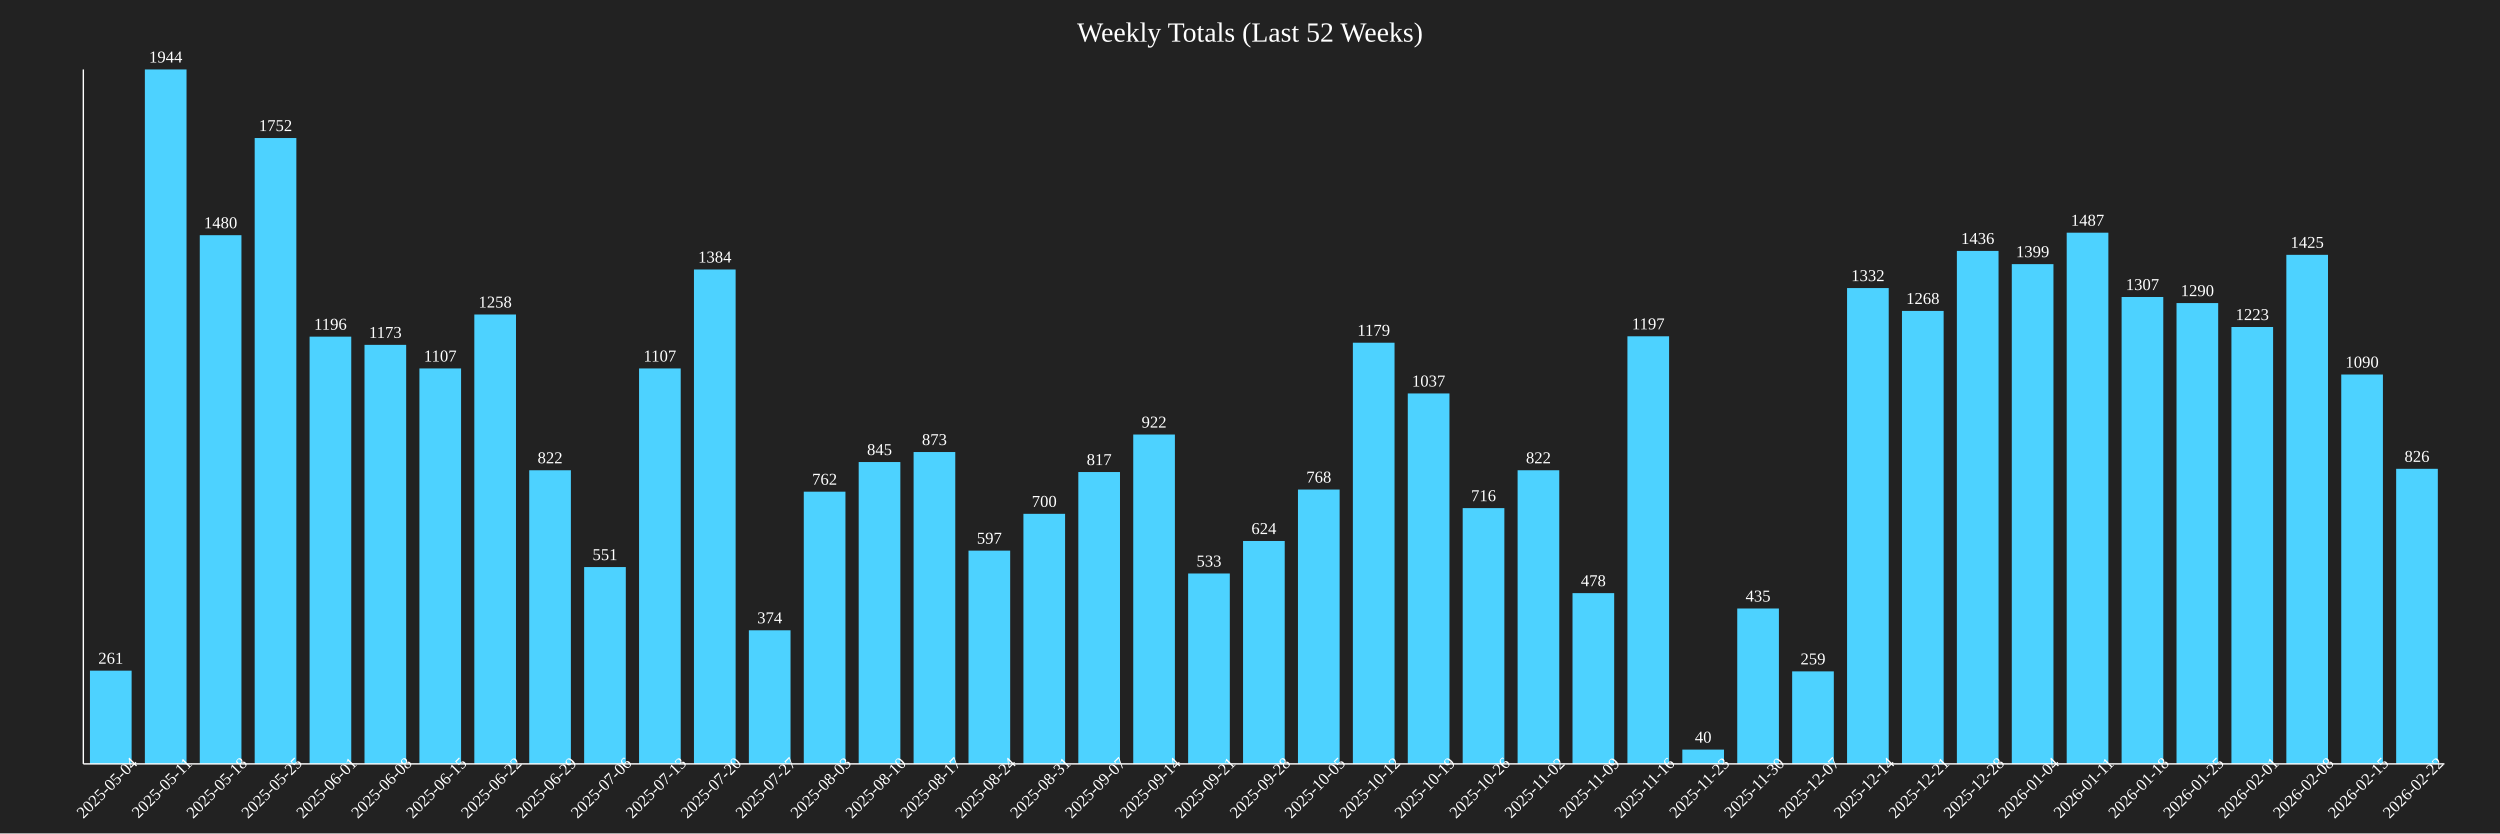
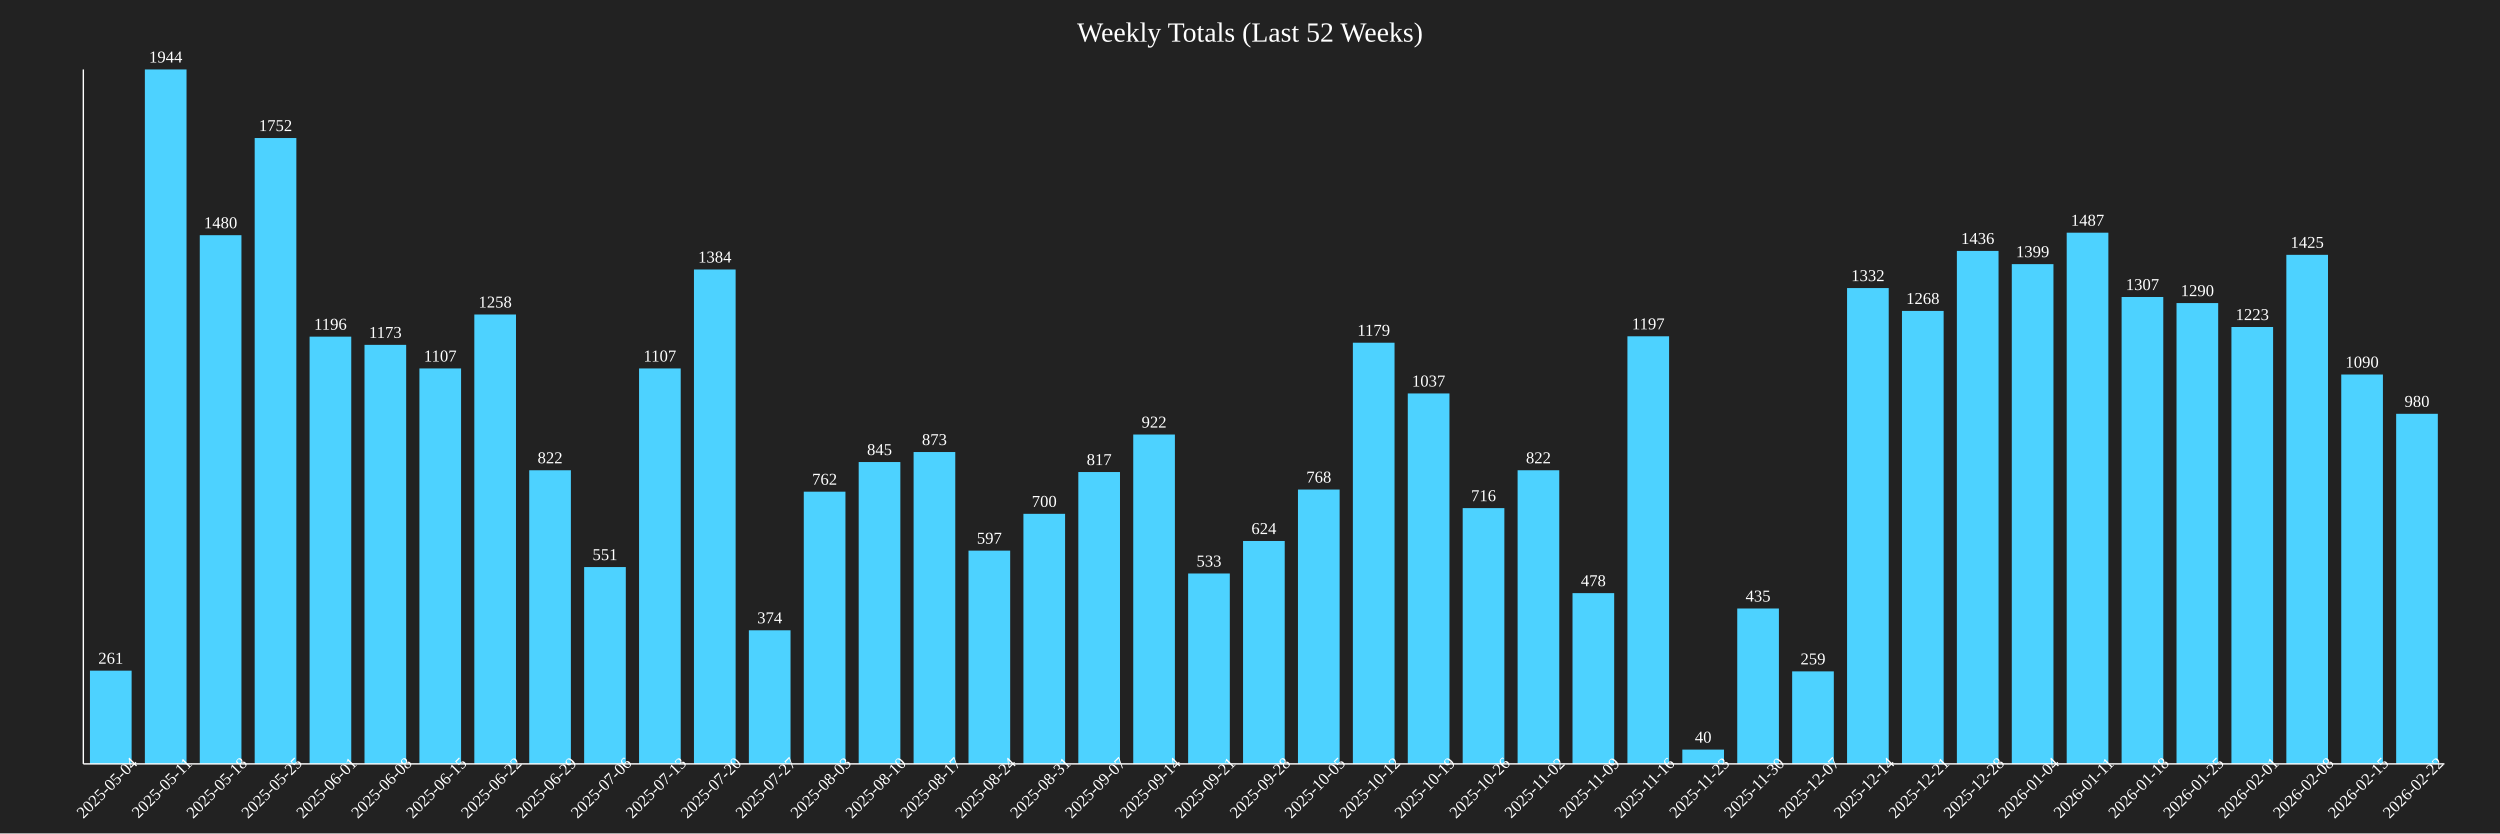
<svg xmlns="http://www.w3.org/2000/svg" baseProfile="full" height="600" version="1.1" width="1800">
  <defs />
  <rect fill="#222222" height="100%" width="100%" x="0" y="0" />
  <text fill="white" font-size="20" text-anchor="middle" x="900.0" y="30">Weekly Totals (Last 52 Weeks)</text>
  <rect fill="#4DD2FF" height="67.13" width="30" x="64.767" y="482.87" />
  <text fill="white" font-size="12" text-anchor="middle" x="79.767" y="477.87">261</text>
  <text fill="white" font-size="12" text-anchor="middle" transform="rotate(-45,79.76744,570)" x="79.767" y="570">2025-05-04</text>
  <rect fill="#4DD2FF" height="500.0" width="30" x="104.302" y="50.0" />
  <text fill="white" font-size="12" text-anchor="middle" x="119.302" y="45.0">1944</text>
  <text fill="white" font-size="12" text-anchor="middle" transform="rotate(-45,119.3023,570)" x="119.302" y="570">2025-05-11</text>
  <rect fill="#4DD2FF" height="380.658" width="30" x="143.837" y="169.342" />
  <text fill="white" font-size="12" text-anchor="middle" x="158.837" y="164.342">1480</text>
  <text fill="white" font-size="12" text-anchor="middle" transform="rotate(-45,158.8372,570)" x="158.837" y="570">2025-05-18</text>
  <rect fill="#4DD2FF" height="450.617" width="30" x="183.372" y="99.383" />
  <text fill="white" font-size="12" text-anchor="middle" x="198.372" y="94.383">1752</text>
  <text fill="white" font-size="12" text-anchor="middle" transform="rotate(-45,198.3721,570)" x="198.372" y="570">2025-05-25</text>
  <rect fill="#4DD2FF" height="307.613" width="30" x="222.907" y="242.387" />
  <text fill="white" font-size="12" text-anchor="middle" x="237.907" y="237.387">1196</text>
  <text fill="white" font-size="12" text-anchor="middle" transform="rotate(-45,237.907,570)" x="237.907" y="570">2025-06-01</text>
  <rect fill="#4DD2FF" height="301.698" width="30" x="262.442" y="248.302" />
  <text fill="white" font-size="12" text-anchor="middle" x="277.442" y="243.302">1173</text>
  <text fill="white" font-size="12" text-anchor="middle" transform="rotate(-45,277.4419,570)" x="277.442" y="570">2025-06-08</text>
  <rect fill="#4DD2FF" height="284.722" width="30" x="301.977" y="265.278" />
  <text fill="white" font-size="12" text-anchor="middle" x="316.977" y="260.278">1107</text>
  <text fill="white" font-size="12" text-anchor="middle" transform="rotate(-45,316.9767,570)" x="316.977" y="570">2025-06-15</text>
  <rect fill="#4DD2FF" height="323.56" width="30" x="341.512" y="226.44" />
  <text fill="white" font-size="12" text-anchor="middle" x="356.512" y="221.44">1258</text>
  <text fill="white" font-size="12" text-anchor="middle" transform="rotate(-45,356.5116,570)" x="356.512" y="570">2025-06-22</text>
  <rect fill="#4DD2FF" height="211.42" width="30" x="381.047" y="338.58" />
  <text fill="white" font-size="12" text-anchor="middle" x="396.047" y="333.58">822</text>
  <text fill="white" font-size="12" text-anchor="middle" transform="rotate(-45,396.0465,570)" x="396.047" y="570">2025-06-29</text>
  <rect fill="#4DD2FF" height="141.718" width="30" x="420.581" y="408.282" />
  <text fill="white" font-size="12" text-anchor="middle" x="435.581" y="403.282">551</text>
  <text fill="white" font-size="12" text-anchor="middle" transform="rotate(-45,435.5814,570)" x="435.581" y="570">2025-07-06</text>
  <rect fill="#4DD2FF" height="284.722" width="30" x="460.116" y="265.278" />
  <text fill="white" font-size="12" text-anchor="middle" x="475.116" y="260.278">1107</text>
  <text fill="white" font-size="12" text-anchor="middle" transform="rotate(-45,475.1163,570)" x="475.116" y="570">2025-07-13</text>
  <rect fill="#4DD2FF" height="355.967" width="30" x="499.651" y="194.033" />
  <text fill="white" font-size="12" text-anchor="middle" x="514.651" y="189.033">1384</text>
  <text fill="white" font-size="12" text-anchor="middle" transform="rotate(-45,514.6512,570)" x="514.651" y="570">2025-07-20</text>
  <rect fill="#4DD2FF" height="96.193" width="30" x="539.186" y="453.807" />
  <text fill="white" font-size="12" text-anchor="middle" x="554.186" y="448.807">374</text>
  <text fill="white" font-size="12" text-anchor="middle" transform="rotate(-45,554.186,570)" x="554.186" y="570">2025-07-27</text>
  <rect fill="#4DD2FF" height="195.988" width="30" x="578.721" y="354.012" />
  <text fill="white" font-size="12" text-anchor="middle" x="593.721" y="349.012">762</text>
  <text fill="white" font-size="12" text-anchor="middle" transform="rotate(-45,593.7209,570)" x="593.721" y="570">2025-08-03</text>
  <rect fill="#4DD2FF" height="217.335" width="30" x="618.256" y="332.665" />
  <text fill="white" font-size="12" text-anchor="middle" x="633.256" y="327.665">845</text>
  <text fill="white" font-size="12" text-anchor="middle" transform="rotate(-45,633.2558,570)" x="633.256" y="570">2025-08-10</text>
  <rect fill="#4DD2FF" height="224.537" width="30" x="657.791" y="325.463" />
  <text fill="white" font-size="12" text-anchor="middle" x="672.791" y="320.463">873</text>
  <text fill="white" font-size="12" text-anchor="middle" transform="rotate(-45,672.7907,570)" x="672.791" y="570">2025-08-17</text>
  <rect fill="#4DD2FF" height="153.549" width="30" x="697.326" y="396.451" />
  <text fill="white" font-size="12" text-anchor="middle" x="712.326" y="391.451">597</text>
  <text fill="white" font-size="12" text-anchor="middle" transform="rotate(-45,712.3256,570)" x="712.326" y="570">2025-08-24</text>
  <rect fill="#4DD2FF" height="180.041" width="30" x="736.86" y="369.959" />
  <text fill="white" font-size="12" text-anchor="middle" x="751.86" y="364.959">700</text>
  <text fill="white" font-size="12" text-anchor="middle" transform="rotate(-45,751.8605,570)" x="751.86" y="570">2025-08-31</text>
  <rect fill="#4DD2FF" height="210.134" width="30" x="776.395" y="339.866" />
  <text fill="white" font-size="12" text-anchor="middle" x="791.395" y="334.866">817</text>
  <text fill="white" font-size="12" text-anchor="middle" transform="rotate(-45,791.3953,570)" x="791.395" y="570">2025-09-07</text>
  <rect fill="#4DD2FF" height="237.14" width="30" x="815.93" y="312.86" />
  <text fill="white" font-size="12" text-anchor="middle" x="830.93" y="307.86">922</text>
  <text fill="white" font-size="12" text-anchor="middle" transform="rotate(-45,830.9302,570)" x="830.93" y="570">2025-09-14</text>
  <rect fill="#4DD2FF" height="137.088" width="30" x="855.465" y="412.912" />
  <text fill="white" font-size="12" text-anchor="middle" x="870.465" y="407.912">533</text>
  <text fill="white" font-size="12" text-anchor="middle" transform="rotate(-45,870.4651,570)" x="870.465" y="570">2025-09-21</text>
  <rect fill="#4DD2FF" height="160.494" width="30" x="895.0" y="389.506" />
  <text fill="white" font-size="12" text-anchor="middle" x="910.0" y="384.506">624</text>
  <text fill="white" font-size="12" text-anchor="middle" transform="rotate(-45,910.0,570)" x="910.0" y="570">2025-09-28</text>
  <rect fill="#4DD2FF" height="197.531" width="30" x="934.535" y="352.469" />
  <text fill="white" font-size="12" text-anchor="middle" x="949.535" y="347.469">768</text>
  <text fill="white" font-size="12" text-anchor="middle" transform="rotate(-45,949.5349,570)" x="949.535" y="570">2025-10-05</text>
  <rect fill="#4DD2FF" height="303.241" width="30" x="974.07" y="246.759" />
  <text fill="white" font-size="12" text-anchor="middle" x="989.07" y="241.759">1179</text>
  <text fill="white" font-size="12" text-anchor="middle" transform="rotate(-45,989.0698,570)" x="989.07" y="570">2025-10-12</text>
  <rect fill="#4DD2FF" height="266.718" width="30" x="1013.605" y="283.282" />
  <text fill="white" font-size="12" text-anchor="middle" x="1028.605" y="278.282">1037</text>
  <text fill="white" font-size="12" text-anchor="middle" transform="rotate(-45,1028.605,570)" x="1028.605" y="570">2025-10-19</text>
  <rect fill="#4DD2FF" height="184.156" width="30" x="1053.14" y="365.844" />
  <text fill="white" font-size="12" text-anchor="middle" x="1068.14" y="360.844">716</text>
  <text fill="white" font-size="12" text-anchor="middle" transform="rotate(-45,1068.14,570)" x="1068.14" y="570">2025-10-26</text>
  <rect fill="#4DD2FF" height="211.42" width="30" x="1092.674" y="338.58" />
  <text fill="white" font-size="12" text-anchor="middle" x="1107.674" y="333.58">822</text>
  <text fill="white" font-size="12" text-anchor="middle" transform="rotate(-45,1107.674,570)" x="1107.674" y="570">2025-11-02</text>
  <rect fill="#4DD2FF" height="122.942" width="30" x="1132.209" y="427.058" />
  <text fill="white" font-size="12" text-anchor="middle" x="1147.209" y="422.058">478</text>
  <text fill="white" font-size="12" text-anchor="middle" transform="rotate(-45,1147.209,570)" x="1147.209" y="570">2025-11-09</text>
  <rect fill="#4DD2FF" height="307.87" width="30" x="1171.744" y="242.13" />
  <text fill="white" font-size="12" text-anchor="middle" x="1186.744" y="237.13">1197</text>
  <text fill="white" font-size="12" text-anchor="middle" transform="rotate(-45,1186.744,570)" x="1186.744" y="570">2025-11-16</text>
  <rect fill="#4DD2FF" height="10.288" width="30" x="1211.279" y="539.712" />
  <text fill="white" font-size="12" text-anchor="middle" x="1226.279" y="534.712">40</text>
  <text fill="white" font-size="12" text-anchor="middle" transform="rotate(-45,1226.279,570)" x="1226.279" y="570">2025-11-23</text>
  <rect fill="#4DD2FF" height="111.883" width="30" x="1250.814" y="438.117" />
  <text fill="white" font-size="12" text-anchor="middle" x="1265.814" y="433.117">435</text>
  <text fill="white" font-size="12" text-anchor="middle" transform="rotate(-45,1265.814,570)" x="1265.814" y="570">2025-11-30</text>
  <rect fill="#4DD2FF" height="66.615" width="30" x="1290.349" y="483.385" />
  <text fill="white" font-size="12" text-anchor="middle" x="1305.349" y="478.385">259</text>
  <text fill="white" font-size="12" text-anchor="middle" transform="rotate(-45,1305.349,570)" x="1305.349" y="570">2025-12-07</text>
  <rect fill="#4DD2FF" height="342.593" width="30" x="1329.884" y="207.407" />
  <text fill="white" font-size="12" text-anchor="middle" x="1344.884" y="202.407">1332</text>
  <text fill="white" font-size="12" text-anchor="middle" transform="rotate(-45,1344.884,570)" x="1344.884" y="570">2025-12-14</text>
  <rect fill="#4DD2FF" height="326.132" width="30" x="1369.419" y="223.868" />
  <text fill="white" font-size="12" text-anchor="middle" x="1384.419" y="218.868">1268</text>
  <text fill="white" font-size="12" text-anchor="middle" transform="rotate(-45,1384.419,570)" x="1384.419" y="570">2025-12-21</text>
  <rect fill="#4DD2FF" height="369.342" width="30" x="1408.953" y="180.658" />
  <text fill="white" font-size="12" text-anchor="middle" x="1423.953" y="175.658">1436</text>
  <text fill="white" font-size="12" text-anchor="middle" transform="rotate(-45,1423.953,570)" x="1423.953" y="570">2025-12-28</text>
  <rect fill="#4DD2FF" height="359.825" width="30" x="1448.488" y="190.175" />
  <text fill="white" font-size="12" text-anchor="middle" x="1463.488" y="185.175">1399</text>
  <text fill="white" font-size="12" text-anchor="middle" transform="rotate(-45,1463.488,570)" x="1463.488" y="570">2026-01-04</text>
  <rect fill="#4DD2FF" height="382.459" width="30" x="1488.023" y="167.541" />
  <text fill="white" font-size="12" text-anchor="middle" x="1503.023" y="162.541">1487</text>
  <text fill="white" font-size="12" text-anchor="middle" transform="rotate(-45,1503.023,570)" x="1503.023" y="570">2026-01-11</text>
  <rect fill="#4DD2FF" height="336.163" width="30" x="1527.558" y="213.837" />
  <text fill="white" font-size="12" text-anchor="middle" x="1542.558" y="208.837">1307</text>
  <text fill="white" font-size="12" text-anchor="middle" transform="rotate(-45,1542.558,570)" x="1542.558" y="570">2026-01-18</text>
  <rect fill="#4DD2FF" height="331.79" width="30" x="1567.093" y="218.21" />
  <text fill="white" font-size="12" text-anchor="middle" x="1582.093" y="213.21">1290</text>
  <text fill="white" font-size="12" text-anchor="middle" transform="rotate(-45,1582.093,570)" x="1582.093" y="570">2026-01-25</text>
  <rect fill="#4DD2FF" height="314.558" width="30" x="1606.628" y="235.442" />
  <text fill="white" font-size="12" text-anchor="middle" x="1621.628" y="230.442">1223</text>
  <text fill="white" font-size="12" text-anchor="middle" transform="rotate(-45,1621.628,570)" x="1621.628" y="570">2026-02-01</text>
  <rect fill="#4DD2FF" height="366.512" width="30" x="1646.163" y="183.488" />
  <text fill="white" font-size="12" text-anchor="middle" x="1661.163" y="178.488">1425</text>
  <text fill="white" font-size="12" text-anchor="middle" transform="rotate(-45,1661.163,570)" x="1661.163" y="570">2026-02-08</text>
  <rect fill="#4DD2FF" height="280.35" width="30" x="1685.698" y="269.65" />
  <text fill="white" font-size="12" text-anchor="middle" x="1700.698" y="264.65">1090</text>
  <text fill="white" font-size="12" text-anchor="middle" transform="rotate(-45,1700.698,570)" x="1700.698" y="570">2026-02-15</text>
-   <rect fill="#4DD2FF" height="212.449" width="30" x="1725.233" y="337.551" />
-   <text fill="white" font-size="12" text-anchor="middle" x="1740.233" y="332.551">826</text>
+   <rect fill="#4DD2FF" height="252.058" width="30" x="1725.233" y="297.942" />
+   <text fill="white" font-size="12" text-anchor="middle" x="1740.233" y="292.942">980</text>
  <text fill="white" font-size="12" text-anchor="middle" transform="rotate(-45,1740.233,570)" x="1740.233" y="570">2026-02-22</text>
  <line stroke="white" x1="60" x2="60" y1="50" y2="550" />
  <line stroke="white" x1="60" x2="1760" y1="550" y2="550" />
</svg>
